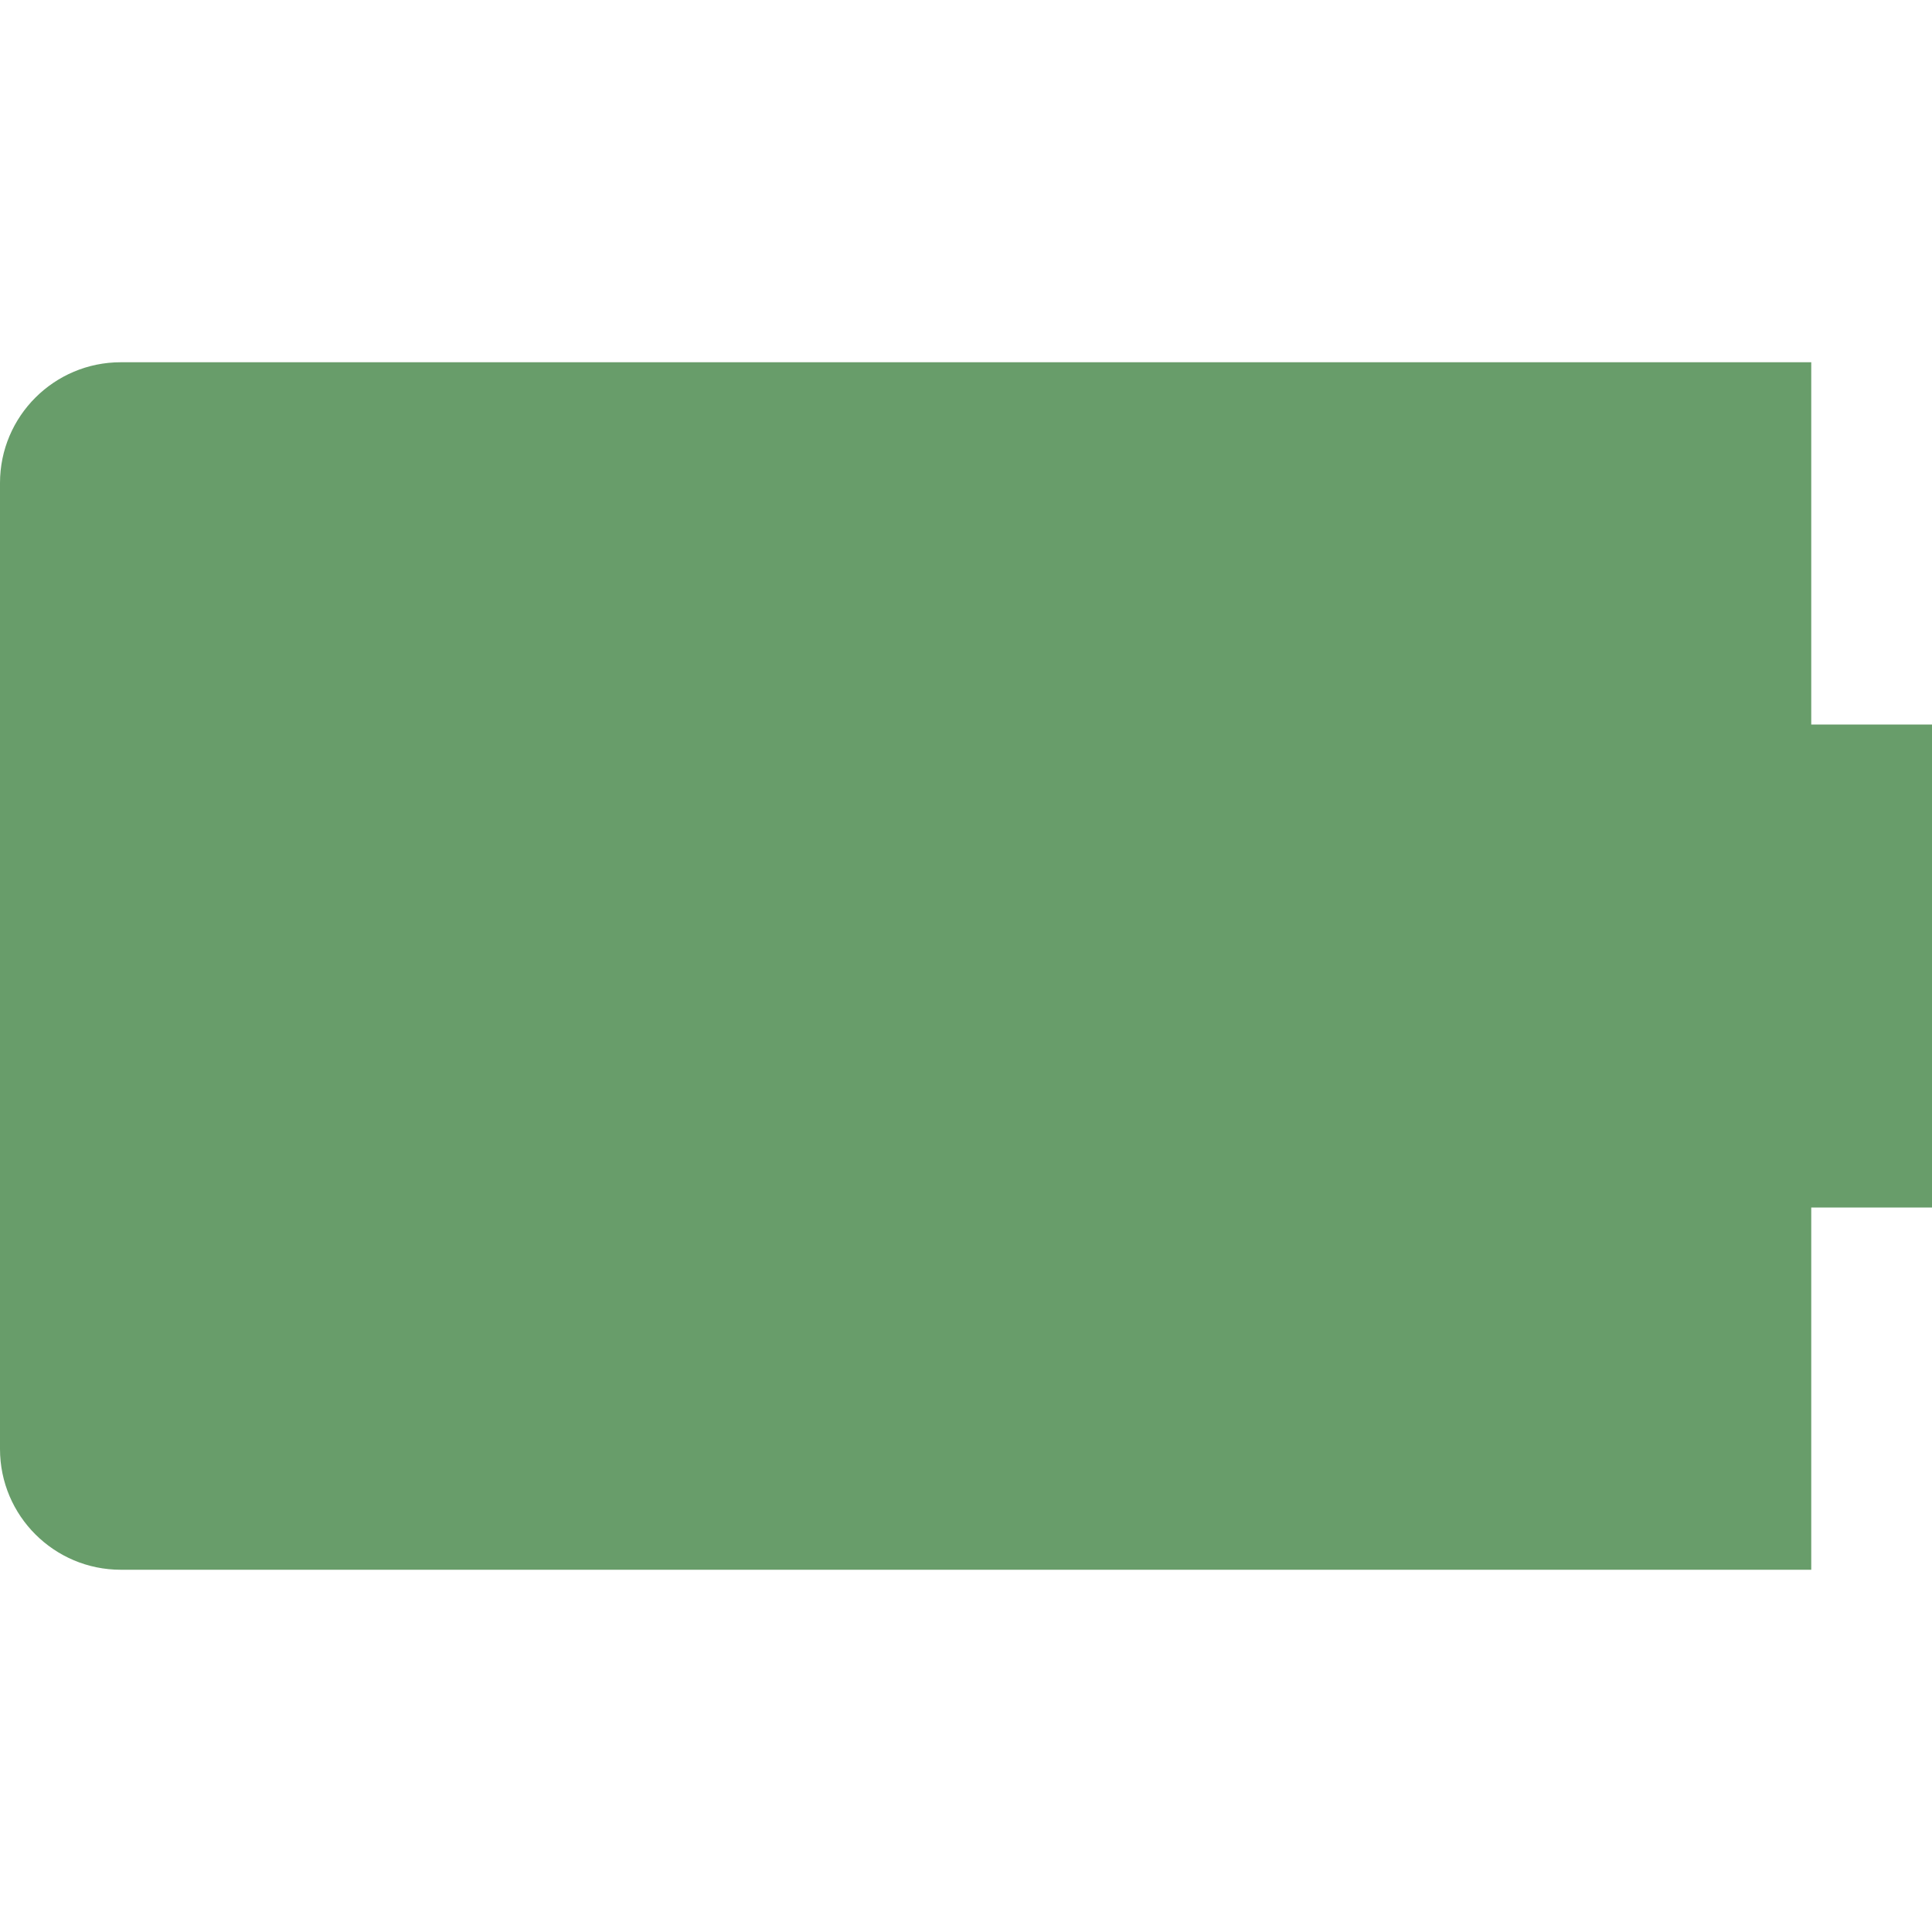
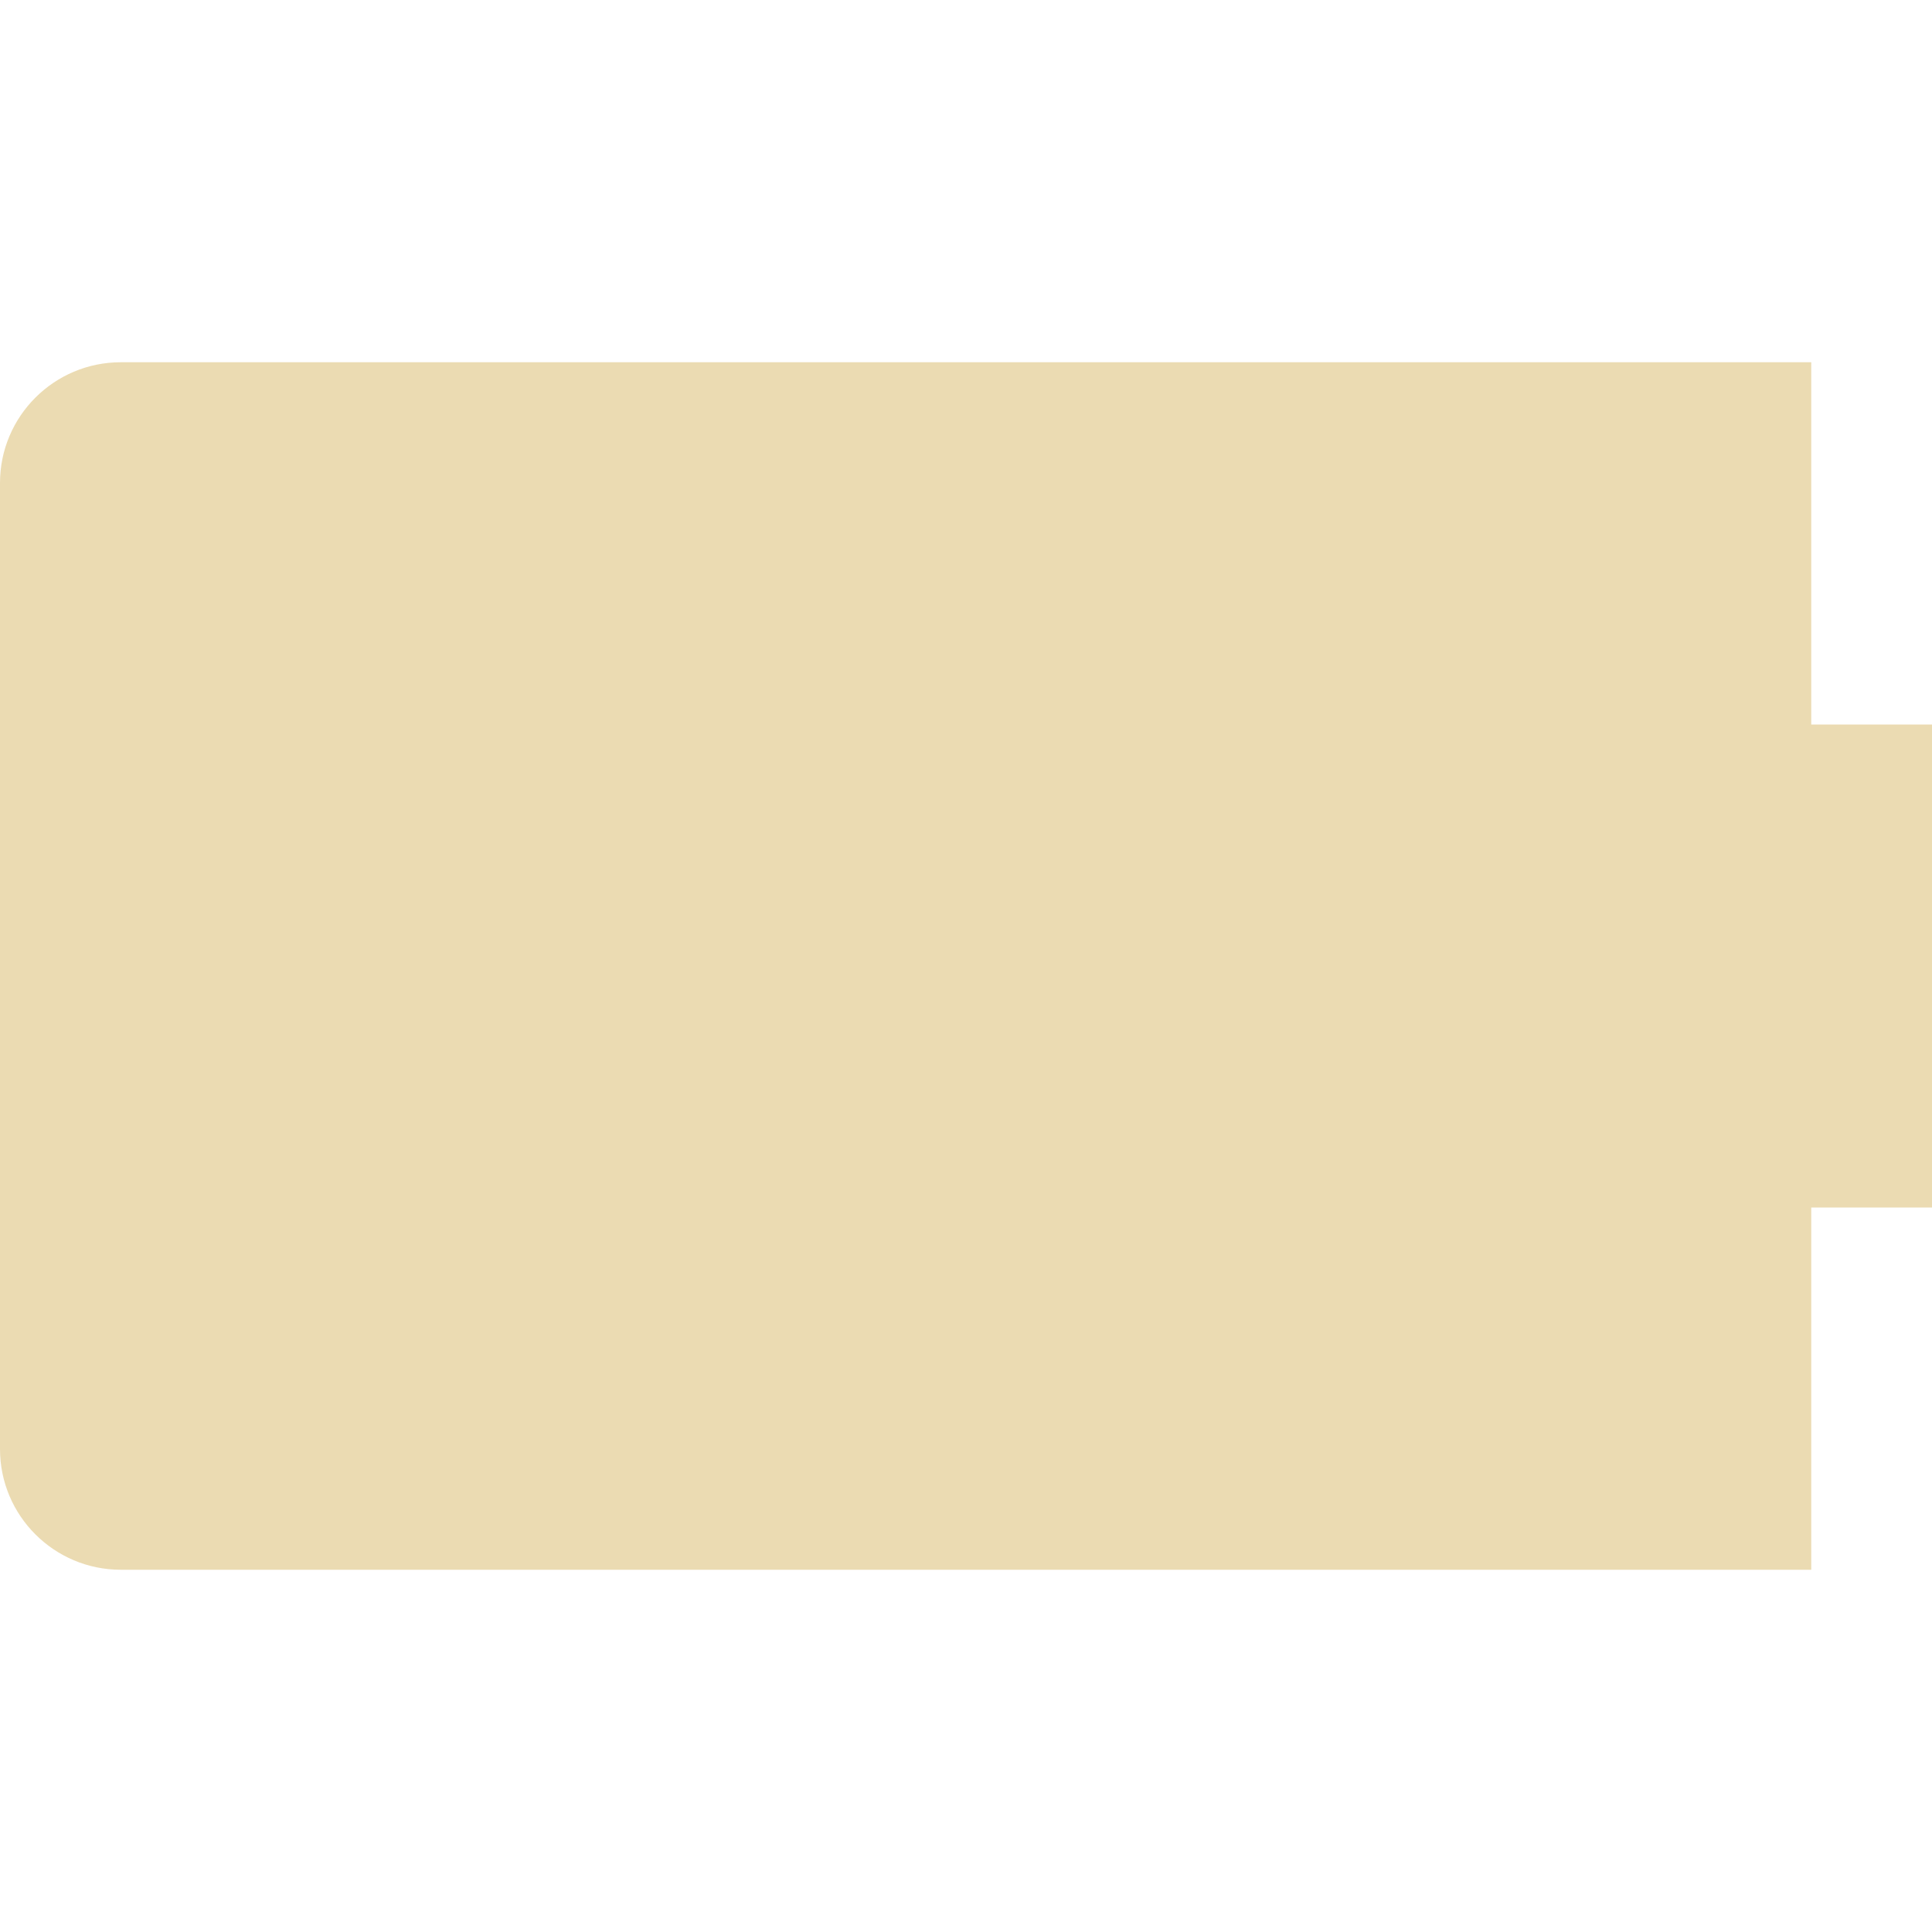
<svg xmlns="http://www.w3.org/2000/svg" width="16" height="16" version="1.1">
  <defs>
    <style id="current-color-scheme" type="text/css">.ColorScheme-Text { color:#ebdbb2; } .ColorScheme-Highlight { color:#458588; } .ColorScheme-NeutralText { color:#fe8019; } .ColorScheme-PositiveText { color:#689d6a; } .ColorScheme-NegativeText { color:#fb4934; }</style>
  </defs>
-   <path class="ColorScheme-PositiveText" d="m1 3c-0.55 0-1 0.446-1 1v8c0 0.554 0.45 1 1 1h14v-3h1v-4h-1v-3z" fill="currentColor" />
+   <path class="ColorScheme-Text" d="m1 3c-0.55 0-1 0.446-1 1v8c0 0.554 0.45 1 1 1h14v-3h1v-4h-1v-3z" fill="currentColor" />
</svg>
